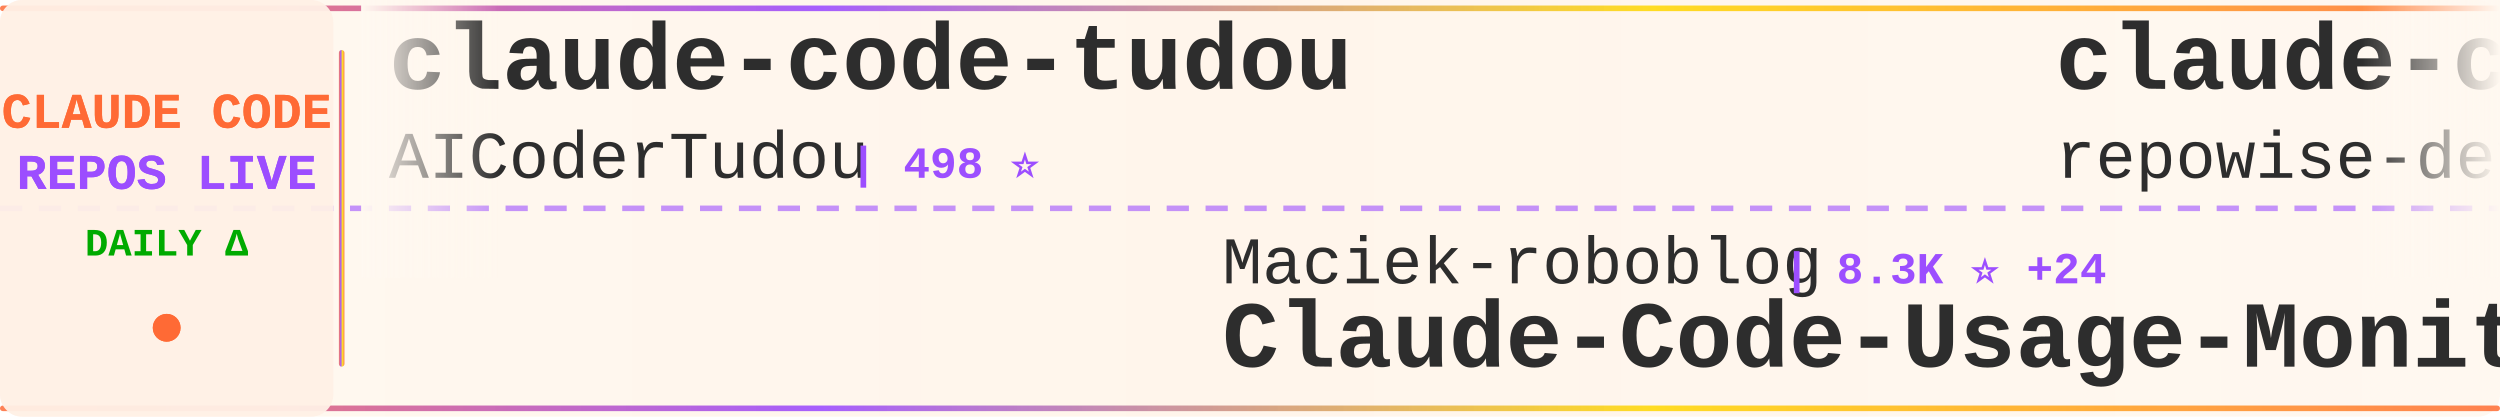
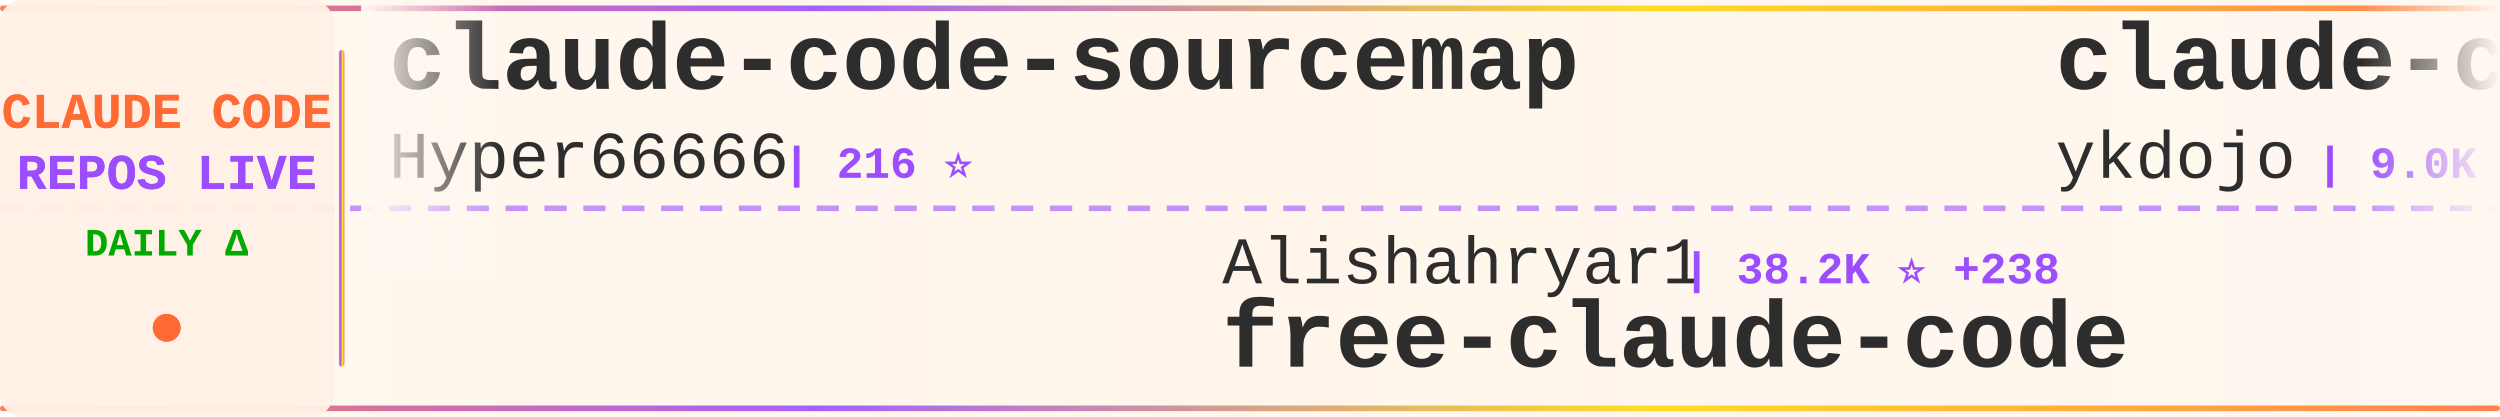
<svg xmlns="http://www.w3.org/2000/svg" width="900" height="150">
  <defs>
    <linearGradient id="tickerBg" x1="0%" y1="0%" x2="100%" y2="0%">
      <stop offset="0%" style="stop-color:#fff8f0;stop-opacity:0.98" />
      <stop offset="50%" style="stop-color:#fff5eb;stop-opacity:1" />
      <stop offset="100%" style="stop-color:#fff8f0;stop-opacity:0.98" />
    </linearGradient>
    <linearGradient id="borderGrad" x1="0%" y1="0%" x2="100%" y2="0%">
      <stop offset="0%" style="stop-color:#FF6B35;stop-opacity:0.85">
        <animate attributeName="stop-opacity" values="0.85;1;0.85" dur="2s" repeatCount="indefinite" />
      </stop>
      <stop offset="33%" style="stop-color:#9C4EFF;stop-opacity:0.9">
        <animate attributeName="stop-opacity" values="0.9;1;0.9" dur="2.2s" repeatCount="indefinite" />
      </stop>
      <stop offset="66%" style="stop-color:#FFD700;stop-opacity:0.85">
        <animate attributeName="stop-opacity" values="0.85;1;0.85" dur="1.8s" repeatCount="indefinite" />
      </stop>
      <stop offset="100%" style="stop-color:#FF6B35;stop-opacity:0.85">
        <animate attributeName="stop-opacity" values="0.85;1;0.85" dur="2s" repeatCount="indefinite" />
      </stop>
    </linearGradient>
    <filter id="textGlow">
      <feGaussianBlur stdDeviation="0.15" result="coloredBlur" />
      <feMerge>
        <feMergeNode in="coloredBlur" />
        <feMergeNode in="SourceGraphic" />
      </feMerge>
    </filter>
    <filter id="metricGlow">
      <feGaussianBlur stdDeviation="0.2" result="coloredBlur" />
      <feMerge>
        <feMergeNode in="coloredBlur" />
        <feMergeNode in="SourceGraphic" />
      </feMerge>
    </filter>
    <linearGradient id="leftFade" x1="0%" y1="0%" x2="100%" y2="0%">
      <stop offset="0%" style="stop-color:#fff8f0;stop-opacity:1" />
      <stop offset="100%" style="stop-color:#fff8f0;stop-opacity:0" />
    </linearGradient>
    <linearGradient id="rightFade" x1="0%" y1="0%" x2="100%" y2="0%">
      <stop offset="0%" style="stop-color:#fff8f0;stop-opacity:0" />
      <stop offset="100%" style="stop-color:#fff8f0;stop-opacity:1" />
    </linearGradient>
  </defs>
  <rect width="900" height="150" fill="url(#tickerBg)" rx="8" />
  <rect x="0" y="2" width="900" height="2" fill="url(#borderGrad)" rx="1" />
  <rect x="0" y="146" width="900" height="2" fill="url(#borderGrad)" rx="1" />
  <line x1="0" y1="75" x2="900" y2="75" stroke="#9C4EFF" stroke-width="2" stroke-dasharray="8 6" opacity="0.6" />
  <rect x="0" y="0" width="120" height="150" fill="#fff0e6" opacity="0.95" rx="8" />
  <text x="60" y="46" font-family="'Courier New', monospace" font-size="18" font-weight="bold" fill="#FF6B35" text-anchor="middle" filter="url(#textGlow)">
    CLAUDE CODE
  </text>
  <text x="60" y="68" font-family="'Courier New', monospace" font-size="18" font-weight="bold" fill="#9C4EFF" text-anchor="middle" filter="url(#textGlow)">
    REPOS LIVE
  </text>
  <text x="60" y="92" font-family="'Courier New', monospace" font-size="14" font-weight="bold" fill="#00aa00" text-anchor="middle">
    DAILY Δ
  </text>
  <circle cx="60" cy="118" r="5" fill="#FF6B35" filter="url(#metricGlow)">
    <animate attributeName="r" values="4;6;4" dur="1.5s" repeatCount="indefinite" />
    <animate attributeName="opacity" values="0.6;1;0.6" dur="1.5s" repeatCount="indefinite" />
  </circle>
  <rect x="122" y="18" width="2" height="114" fill="url(#borderGrad)" rx="1" />
  <clipPath id="tickerClip">
    <rect x="130" y="0" width="770" height="150" />
  </clipPath>
  <g clip-path="url(#tickerClip)">
    <g id="tickerItems">
      <animateTransform attributeName="transform" attributeType="XML" type="translate" from="0 0" to="-3000 0" dur="54s" repeatCount="indefinite" />
      <g transform="translate(0, 0)">
-         <text x="140" y="32" font-family="'Courier New', monospace" font-size="34" font-weight="bold" fill="#2d2d2d">claude-code-tudou</text>
-         <text x="140" y="64" font-family="'Courier New', monospace" font-size="24" font-weight="normal" fill="#2d2d2d" opacity="1.0">AICoderTudou</text>
-         <text x="306" y="64" font-family="'Courier New', monospace" font-size="16" font-weight="bold" fill="#9C4EFF"> | 498 ⭐</text>
+         <text x="140" y="32" font-family="'Courier New', monospace" font-size="34" font-weight="bold" fill="#2d2d2d">claude-code-sourcemap</text>
+         <text x="140" y="64" font-family="'Courier New', monospace" font-size="24" font-weight="normal" fill="#2d2d2d" opacity="1.0">Hyper66666</text>
+         <text x="282" y="64" font-family="'Courier New', monospace" font-size="16" font-weight="bold" fill="#9C4EFF"> | 216 ⭐</text>
      </g>
      <g transform="translate(300, 0)">
-         <text x="140" y="102" font-family="'Courier New', monospace" font-size="24" font-weight="normal" fill="#2d2d2d" opacity="1.0">Maciek-roboblog</text>
-         <text x="342" y="102" font-family="'Courier New', monospace" font-size="16" font-weight="bold" fill="#9C4EFF"> | 8.3K ⭐ +24</text>
-         <text x="140" y="132" font-family="'Courier New', monospace" font-size="34" font-weight="bold" fill="#2d2d2d">Claude-Code-Usage-Monito...</text>
+         <text x="140" y="102" font-family="'Courier New', monospace" font-size="24" font-weight="normal" fill="#2d2d2d" opacity="1.0">Alishahryar1</text>
+         <text x="306" y="102" font-family="'Courier New', monospace" font-size="16" font-weight="bold" fill="#9C4EFF"> | 38.2K ⭐ +238</text>
+         <text x="140" y="132" font-family="'Courier New', monospace" font-size="34" font-weight="bold" fill="#2d2d2d">free-claude-code</text>
      </g>
      <g transform="translate(600, 0)">
-         <text x="140" y="32" font-family="'Courier New', monospace" font-size="34" font-weight="bold" fill="#2d2d2d">claude-code-prompts</text>
-         <text x="140" y="64" font-family="'Courier New', monospace" font-size="24" font-weight="normal" fill="#2d2d2d" opacity="1.0">repowise-dev</text>
-         <text x="306" y="64" font-family="'Courier New', monospace" font-size="16" font-weight="bold" fill="#9C4EFF"> | 1.1K ⭐ +11</text>
+         <text x="140" y="32" font-family="'Courier New', monospace" font-size="34" font-weight="bold" fill="#2d2d2d">claude-code-tips</text>
+         <text x="140" y="64" font-family="'Courier New', monospace" font-size="24" font-weight="normal" fill="#2d2d2d" opacity="1.0">ykdojo</text>
+         <text x="234" y="64" font-family="'Courier New', monospace" font-size="16" font-weight="bold" fill="#9C4EFF"> | 9.0K ⭐ +8</text>
      </g>
      <g transform="translate(900, 0)">
-         <text x="140" y="102" font-family="'Courier New', monospace" font-size="24" font-weight="normal" fill="#2d2d2d" opacity="1.0">anthropics</text>
-         <text x="282" y="102" font-family="'Courier New', monospace" font-size="16" font-weight="bold" fill="#9C4EFF"> | 157.5K ⭐ +363</text>
-         <text x="140" y="132" font-family="'Courier New', monospace" font-size="34" font-weight="bold" fill="#2d2d2d">skills</text>
+         <text x="140" y="102" font-family="'Courier New', monospace" font-size="24" font-weight="normal" fill="#2d2d2d" opacity="1.0">andrew-kramer-inno</text>
+         <text x="378" y="102" font-family="'Courier New', monospace" font-size="16" font-weight="bold" fill="#9C4EFF"> | 593 ⭐</text>
+         <text x="140" y="132" font-family="'Courier New', monospace" font-size="34" font-weight="bold" fill="#2d2d2d">claude-code-source-build</text>
      </g>
      <g transform="translate(1200, 0)">
-         <text x="140" y="32" font-family="'Courier New', monospace" font-size="34" font-weight="bold" fill="#2d2d2d">claude-howto</text>
-         <text x="140" y="64" font-family="'Courier New', monospace" font-size="24" font-weight="normal" fill="#2d2d2d" opacity="1.0">luongnv89</text>
-         <text x="270" y="64" font-family="'Courier New', monospace" font-size="16" font-weight="bold" fill="#9C4EFF"> | 39.1K ⭐ +73</text>
+         <text x="140" y="32" font-family="'Courier New', monospace" font-size="34" font-weight="bold" fill="#2d2d2d">claude-code-base-action</text>
+         <text x="140" y="64" font-family="'Courier New', monospace" font-size="24" font-weight="normal" fill="#2d2d2d" opacity="1.0">anthropics</text>
+         <text x="282" y="64" font-family="'Courier New', monospace" font-size="16" font-weight="bold" fill="#9C4EFF"> | 890 ⭐</text>
      </g>
      <g transform="translate(1500, 0)">
-         <text x="140" y="102" font-family="'Courier New', monospace" font-size="24" font-weight="normal" fill="#2d2d2d" opacity="1.0">Pimzino</text>
-         <text x="246" y="102" font-family="'Courier New', monospace" font-size="16" font-weight="bold" fill="#9C4EFF"> | 3.8K ⭐ +2</text>
-         <text x="140" y="132" font-family="'Courier New', monospace" font-size="34" font-weight="bold" fill="#2d2d2d">claude-code-spec-workflo...</text>
+         <text x="140" y="102" font-family="'Courier New', monospace" font-size="24" font-weight="normal" fill="#2d2d2d" opacity="1.0">Yuyz0112</text>
+         <text x="258" y="102" font-family="'Courier New', monospace" font-size="16" font-weight="bold" fill="#9C4EFF"> | 2.4K ⭐</text>
+         <text x="140" y="132" font-family="'Courier New', monospace" font-size="34" font-weight="bold" fill="#2d2d2d">claude-code-reverse</text>
      </g>
      <g transform="translate(1800, 0)">
-         <text x="140" y="32" font-family="'Courier New', monospace" font-size="34" font-weight="bold" fill="#2d2d2d">claude-code-harness</text>
-         <text x="140" y="64" font-family="'Courier New', monospace" font-size="24" font-weight="normal" fill="#2d2d2d" opacity="1.0">Chachamaru127</text>
-         <text x="318" y="64" font-family="'Courier New', monospace" font-size="16" font-weight="bold" fill="#9C4EFF"> | 2.9K ⭐ +9</text>
+         <text x="140" y="32" font-family="'Courier New', monospace" font-size="34" font-weight="bold" fill="#2d2d2d">claude-code-spec-workflo...</text>
+         <text x="140" y="64" font-family="'Courier New', monospace" font-size="24" font-weight="normal" fill="#2d2d2d" opacity="1.0">Pimzino</text>
+         <text x="246" y="64" font-family="'Courier New', monospace" font-size="16" font-weight="bold" fill="#9C4EFF"> | 3.8K ⭐ +2</text>
      </g>
      <g transform="translate(2100, 0)">
-         <text x="140" y="102" font-family="'Courier New', monospace" font-size="24" font-weight="normal" fill="#2d2d2d" opacity="1.0">fazxes</text>
-         <text x="234" y="102" font-family="'Courier New', monospace" font-size="16" font-weight="bold" fill="#9C4EFF"> | 223 ⭐</text>
-         <text x="140" y="132" font-family="'Courier New', monospace" font-size="34" font-weight="bold" fill="#2d2d2d">Claude-code</text>
+         <text x="140" y="102" font-family="'Courier New', monospace" font-size="24" font-weight="normal" fill="#2d2d2d" opacity="1.0">liuup</text>
+         <text x="222" y="102" font-family="'Courier New', monospace" font-size="16" font-weight="bold" fill="#9C4EFF"> | 3.4K ⭐ +14</text>
+         <text x="140" y="132" font-family="'Courier New', monospace" font-size="34" font-weight="bold" fill="#2d2d2d">claude-code-analysis</text>
      </g>
      <g transform="translate(2400, 0)">
-         <text x="140" y="32" font-family="'Courier New', monospace" font-size="34" font-weight="bold" fill="#2d2d2d">claude-code-source-build</text>
-         <text x="140" y="64" font-family="'Courier New', monospace" font-size="24" font-weight="normal" fill="#2d2d2d" opacity="1.0">andrew-kramer-inno</text>
-         <text x="378" y="64" font-family="'Courier New', monospace" font-size="16" font-weight="bold" fill="#9C4EFF"> | 593 ⭐</text>
+         <text x="140" y="32" font-family="'Courier New', monospace" font-size="34" font-weight="bold" fill="#2d2d2d">my-claude-code-setup</text>
+         <text x="140" y="64" font-family="'Courier New', monospace" font-size="24" font-weight="normal" fill="#2d2d2d" opacity="1.0">centminmod</text>
+         <text x="282" y="64" font-family="'Courier New', monospace" font-size="16" font-weight="bold" fill="#9C4EFF"> | 2.5K ⭐ +2</text>
      </g>
      <g transform="translate(2700, 0)">
-         <text x="140" y="102" font-family="'Courier New', monospace" font-size="24" font-weight="normal" fill="#2d2d2d" opacity="1.0">Donchitos</text>
-         <text x="270" y="102" font-family="'Courier New', monospace" font-size="16" font-weight="bold" fill="#9C4EFF"> | 22.5K ⭐ +37</text>
-         <text x="140" y="132" font-family="'Courier New', monospace" font-size="34" font-weight="bold" fill="#2d2d2d">Claude-Code-Game-Studios</text>
+         <text x="140" y="102" font-family="'Courier New', monospace" font-size="24" font-weight="normal" fill="#2d2d2d" opacity="1.0">alejandrobalderas</text>
+         <text x="366" y="102" font-family="'Courier New', monospace" font-size="16" font-weight="bold" fill="#9C4EFF"> | 2.4K ⭐ +11</text>
+         <text x="140" y="132" font-family="'Courier New', monospace" font-size="34" font-weight="bold" fill="#2d2d2d">claude-code-from-source</text>
      </g>
      <g transform="translate(3000, 0)">
-         <text x="140" y="32" font-family="'Courier New', monospace" font-size="34" font-weight="bold" fill="#2d2d2d">claude-code-tudou</text>
-         <text x="140" y="64" font-family="'Courier New', monospace" font-size="24" font-weight="normal" fill="#2d2d2d" opacity="1.0">AICoderTudou</text>
-         <text x="306" y="64" font-family="'Courier New', monospace" font-size="16" font-weight="bold" fill="#9C4EFF"> | 498 ⭐</text>
+         <text x="140" y="32" font-family="'Courier New', monospace" font-size="34" font-weight="bold" fill="#2d2d2d">claude-code-sourcemap</text>
+         <text x="140" y="64" font-family="'Courier New', monospace" font-size="24" font-weight="normal" fill="#2d2d2d" opacity="1.0">Hyper66666</text>
+         <text x="282" y="64" font-family="'Courier New', monospace" font-size="16" font-weight="bold" fill="#9C4EFF"> | 216 ⭐</text>
      </g>
      <g transform="translate(3300, 0)">
-         <text x="140" y="102" font-family="'Courier New', monospace" font-size="24" font-weight="normal" fill="#2d2d2d" opacity="1.0">Maciek-roboblog</text>
-         <text x="342" y="102" font-family="'Courier New', monospace" font-size="16" font-weight="bold" fill="#9C4EFF"> | 8.3K ⭐ +24</text>
-         <text x="140" y="132" font-family="'Courier New', monospace" font-size="34" font-weight="bold" fill="#2d2d2d">Claude-Code-Usage-Monito...</text>
+         <text x="140" y="102" font-family="'Courier New', monospace" font-size="24" font-weight="normal" fill="#2d2d2d" opacity="1.0">Alishahryar1</text>
+         <text x="306" y="102" font-family="'Courier New', monospace" font-size="16" font-weight="bold" fill="#9C4EFF"> | 38.2K ⭐ +238</text>
+         <text x="140" y="132" font-family="'Courier New', monospace" font-size="34" font-weight="bold" fill="#2d2d2d">free-claude-code</text>
      </g>
      <g transform="translate(3600, 0)">
-         <text x="140" y="32" font-family="'Courier New', monospace" font-size="34" font-weight="bold" fill="#2d2d2d">claude-code-prompts</text>
-         <text x="140" y="64" font-family="'Courier New', monospace" font-size="24" font-weight="normal" fill="#2d2d2d" opacity="1.0">repowise-dev</text>
-         <text x="306" y="64" font-family="'Courier New', monospace" font-size="16" font-weight="bold" fill="#9C4EFF"> | 1.1K ⭐ +11</text>
+         <text x="140" y="32" font-family="'Courier New', monospace" font-size="34" font-weight="bold" fill="#2d2d2d">claude-code-tips</text>
+         <text x="140" y="64" font-family="'Courier New', monospace" font-size="24" font-weight="normal" fill="#2d2d2d" opacity="1.0">ykdojo</text>
+         <text x="234" y="64" font-family="'Courier New', monospace" font-size="16" font-weight="bold" fill="#9C4EFF"> | 9.0K ⭐ +8</text>
      </g>
      <g transform="translate(3900, 0)">
-         <text x="140" y="102" font-family="'Courier New', monospace" font-size="24" font-weight="normal" fill="#2d2d2d" opacity="1.0">anthropics</text>
-         <text x="282" y="102" font-family="'Courier New', monospace" font-size="16" font-weight="bold" fill="#9C4EFF"> | 157.5K ⭐ +363</text>
-         <text x="140" y="132" font-family="'Courier New', monospace" font-size="34" font-weight="bold" fill="#2d2d2d">skills</text>
+         <text x="140" y="102" font-family="'Courier New', monospace" font-size="24" font-weight="normal" fill="#2d2d2d" opacity="1.0">andrew-kramer-inno</text>
+         <text x="378" y="102" font-family="'Courier New', monospace" font-size="16" font-weight="bold" fill="#9C4EFF"> | 593 ⭐</text>
+         <text x="140" y="132" font-family="'Courier New', monospace" font-size="34" font-weight="bold" fill="#2d2d2d">claude-code-source-build</text>
      </g>
    </g>
  </g>
  <rect x="130" y="0" width="50" height="100" fill="url(#leftFade)" />
  <rect x="850" y="0" width="50" height="100" fill="url(#rightFade)" />
</svg>
